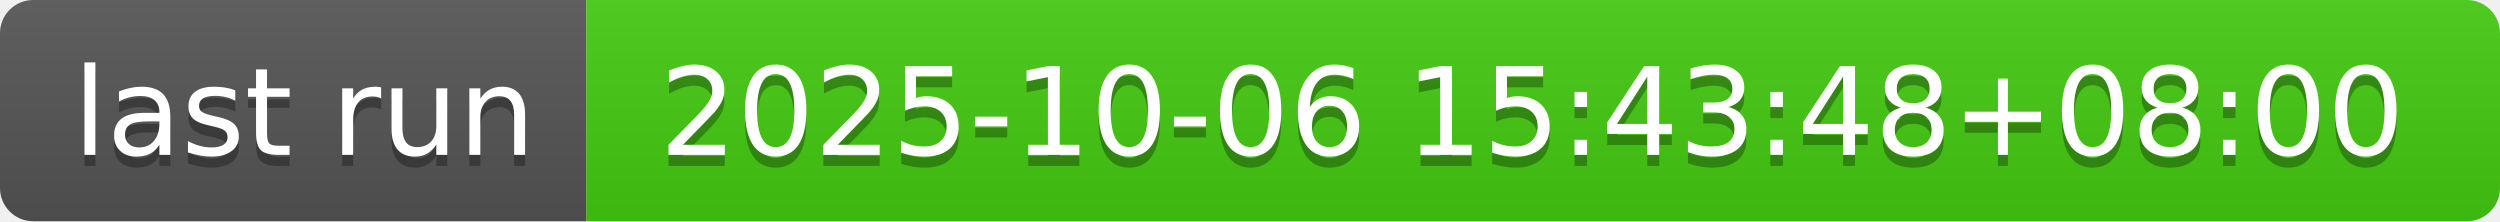
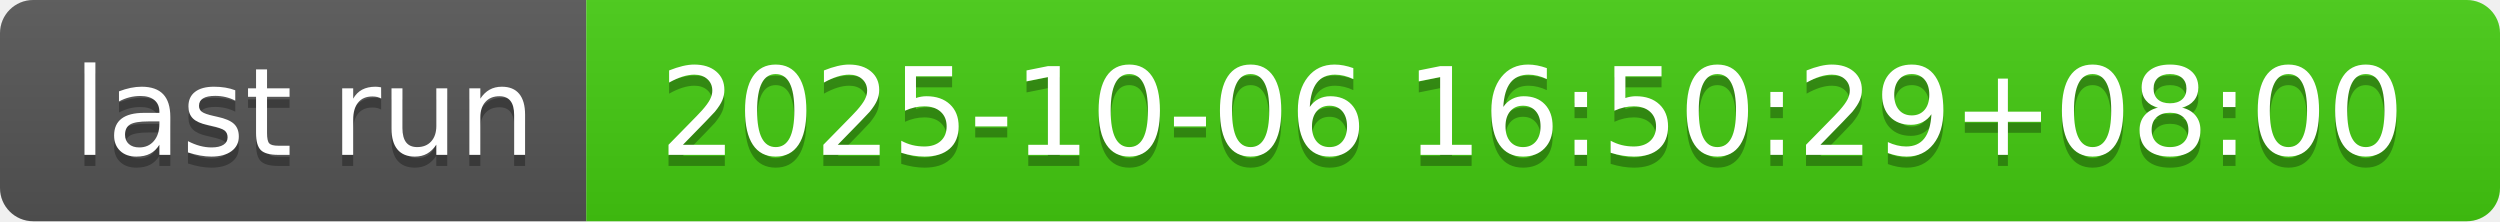
- <svg xmlns="http://www.w3.org/2000/svg" width="226" height="20" role="img" aria-label="last run: 2025-10-06 15:43:48+08:00">
+ <svg xmlns="http://www.w3.org/2000/svg" width="226" height="20" role="img" aria-label="last run: 2025-10-06 16:50:29+08:00">
  <linearGradient id="s" x2="0" y2="100%">
    <stop offset="0" stop-color="#bbb" stop-opacity=".1" />
    <stop offset="1" stop-opacity=".1" />
  </linearGradient>
  <clipPath id="r">
    <rect width="226" height="20" rx="3" fill="#fff" />
  </clipPath>
  <g clip-path="url(#r)">
    <rect width="53" height="20" fill="#555" />
    <rect x="53" width="173" height="20" fill="#4c1" />
    <rect width="226" height="20" fill="url(#s)" />
  </g>
  <g fill="#fff" text-anchor="middle" font-family="Verdana,Geneva,DejaVu Sans,sans-serif" text-rendering="geometricPrecision" font-size="110">
    <text aria-hidden="true" x="275" y="150" fill="#010101" fill-opacity=".3" transform="scale(.1)" textLength="430">last run</text>
    <text x="275" y="140" transform="scale(.1)" fill="#fff" textLength="430">last run</text>
-     <text aria-hidden="true" x="1385" y="150" fill="#010101" fill-opacity=".3" transform="scale(.1)" textLength="1630">2025-10-06 15:43:48+08:00</text>
-     <text x="1385" y="140" transform="scale(.1)" fill="#fff" textLength="1630">2025-10-06 15:43:48+08:00</text>
+     <text aria-hidden="true" x="1385" y="150" fill="#010101" fill-opacity=".3" transform="scale(.1)" textLength="1630">2025-10-06 16:50:29+08:00</text>
+     <text x="1385" y="140" transform="scale(.1)" fill="#fff" textLength="1630">2025-10-06 16:50:29+08:00</text>
  </g>
</svg>
